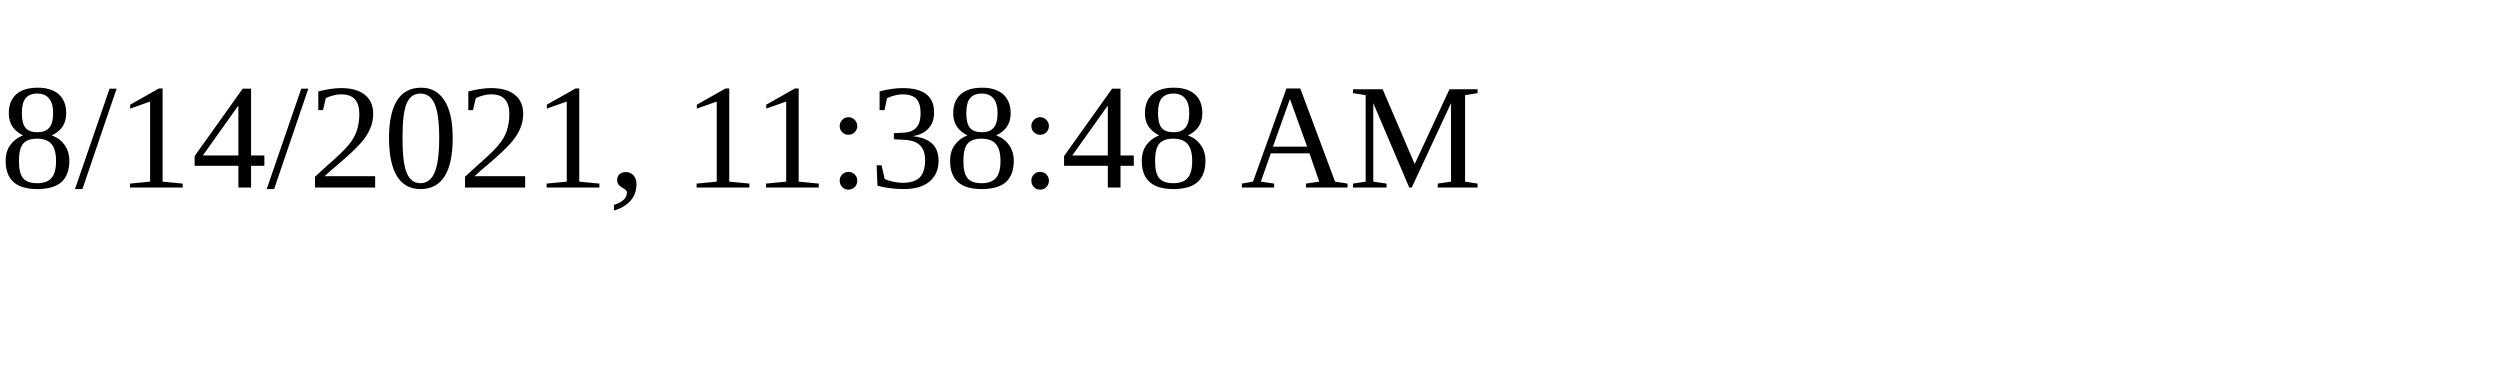
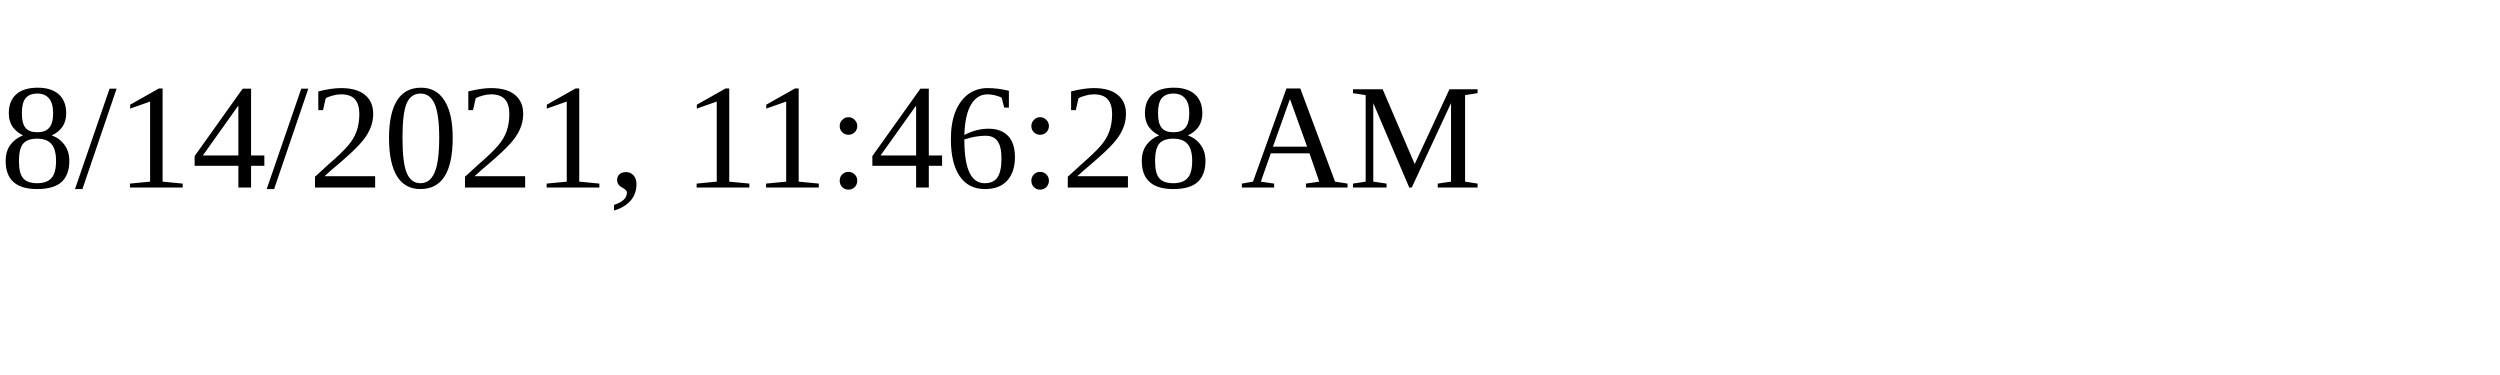
<svg xmlns="http://www.w3.org/2000/svg" height="30" width="200">
-   <text x="0" y="15">8/14/2021, 11:38:48 AM</text>
+   <text x="0" y="15">8/14/2021, 11:46:28 AM</text>
</svg>
